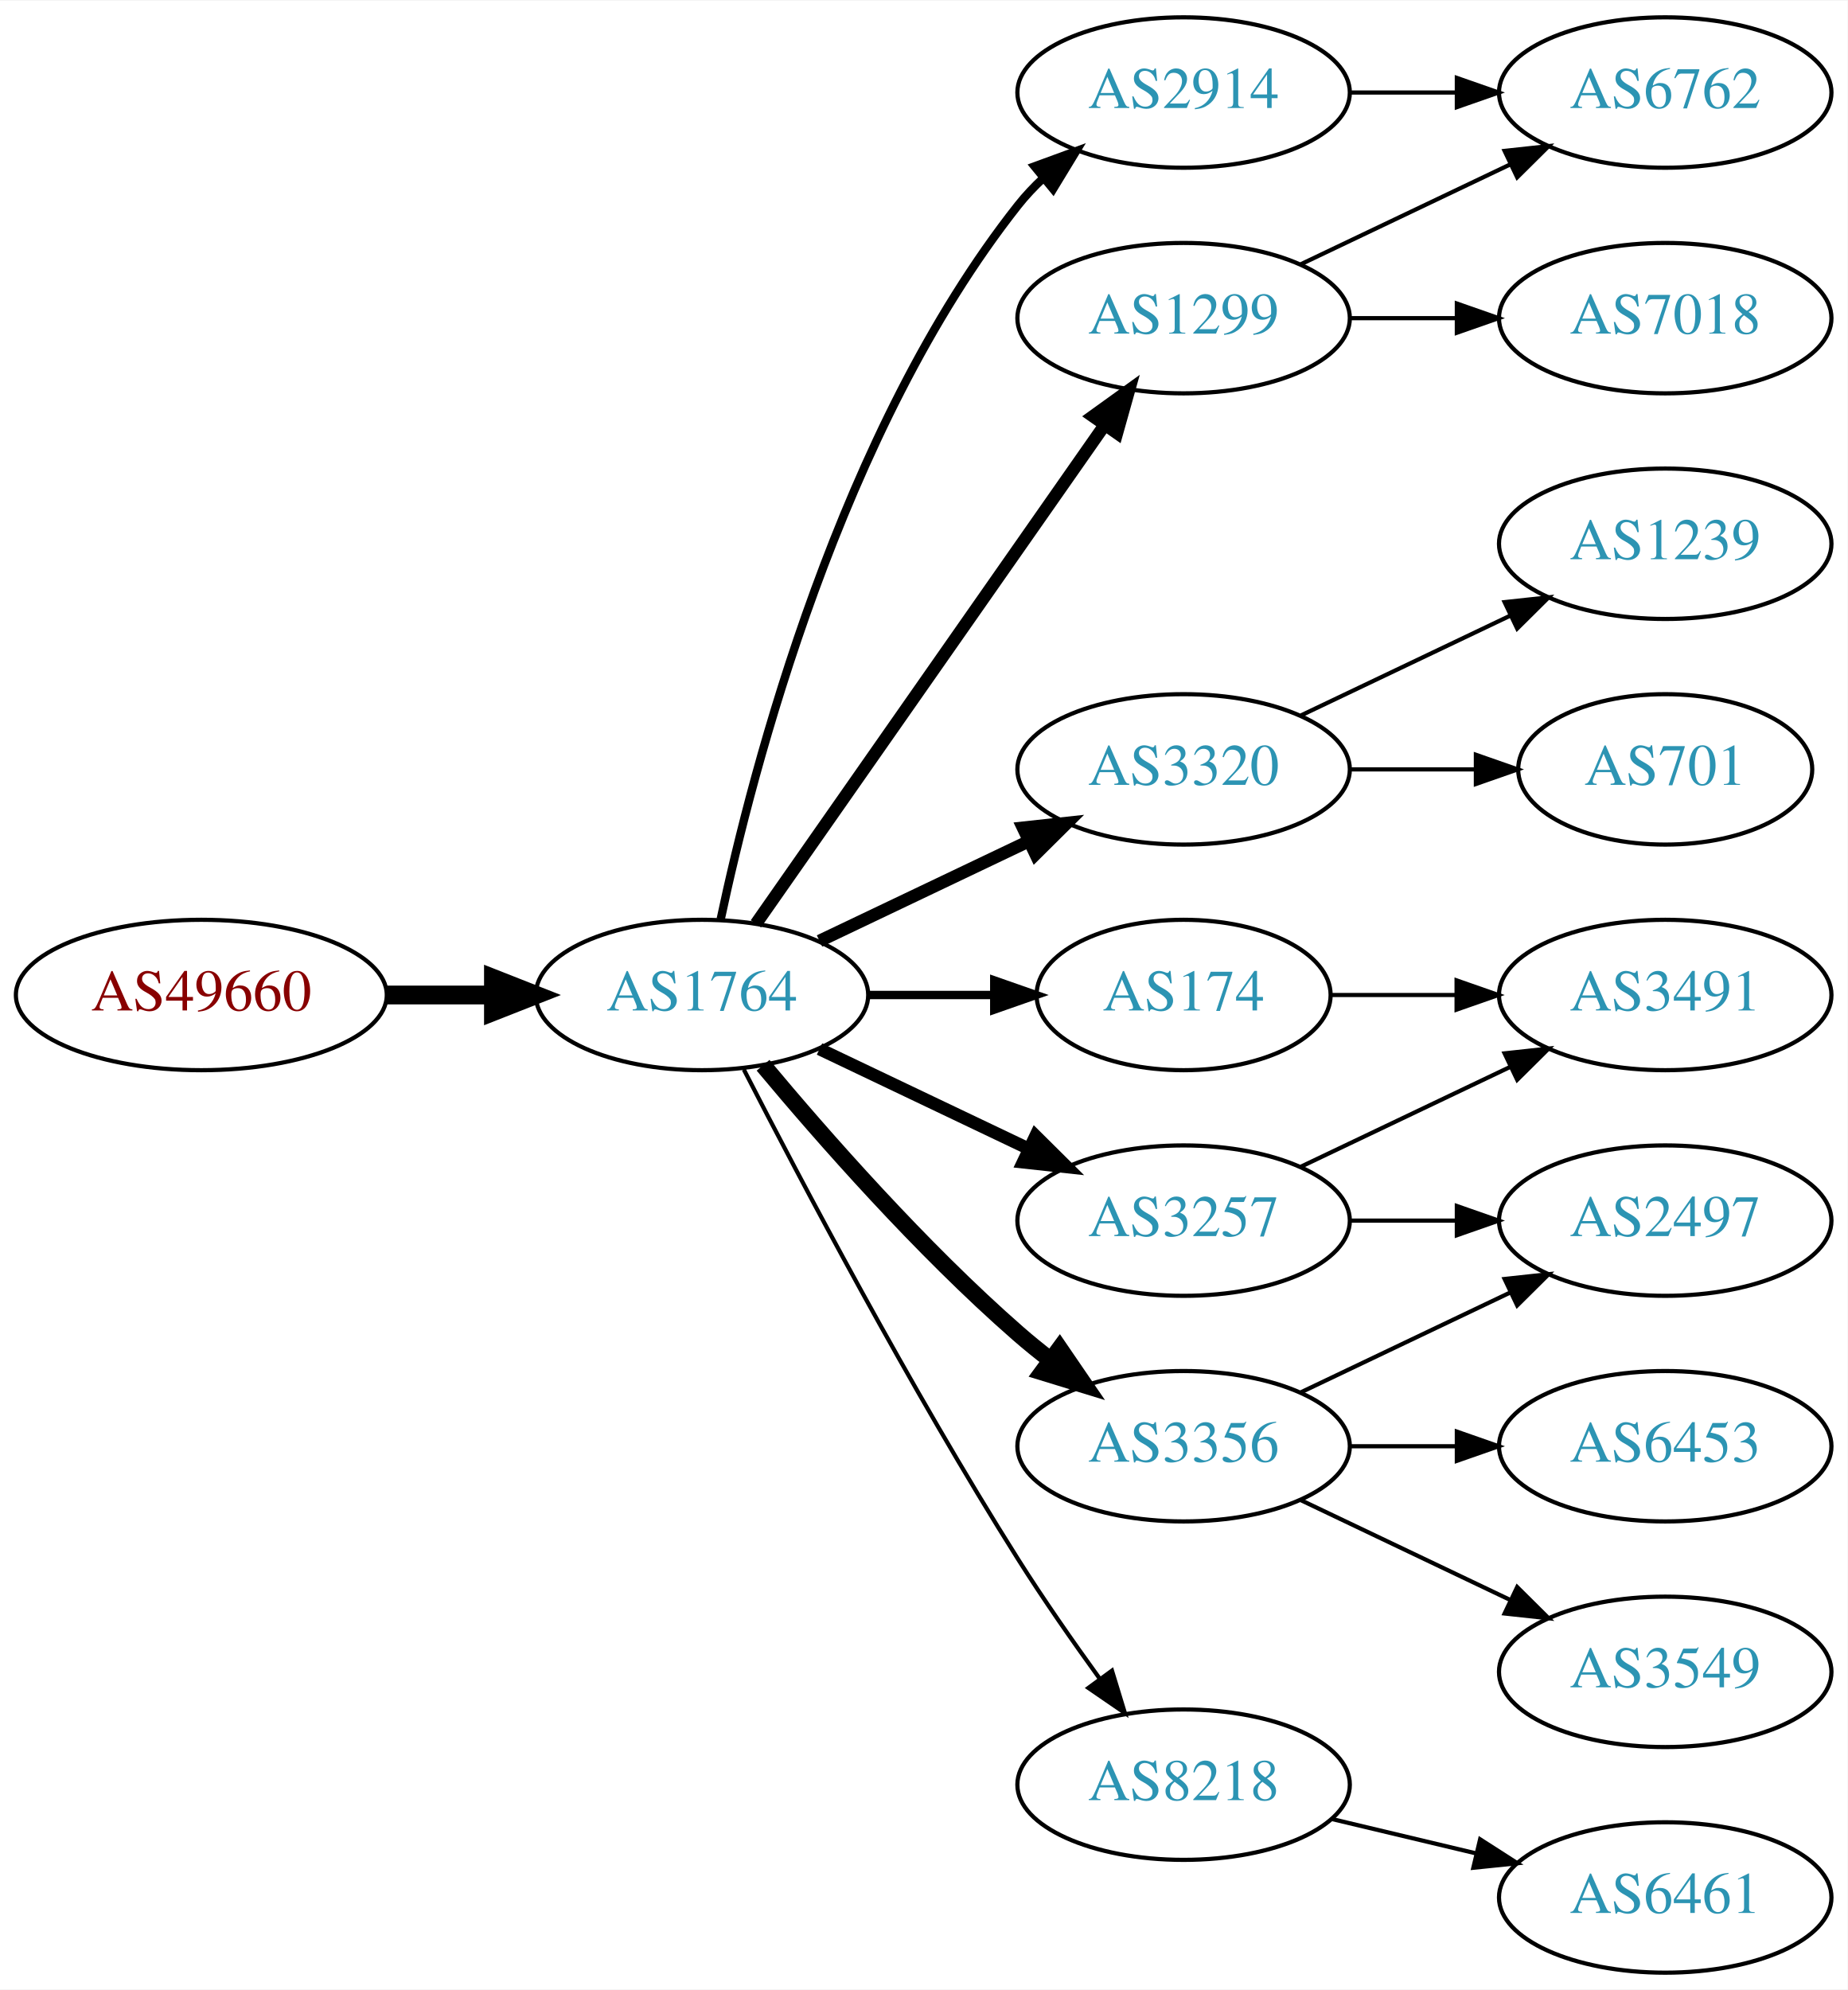
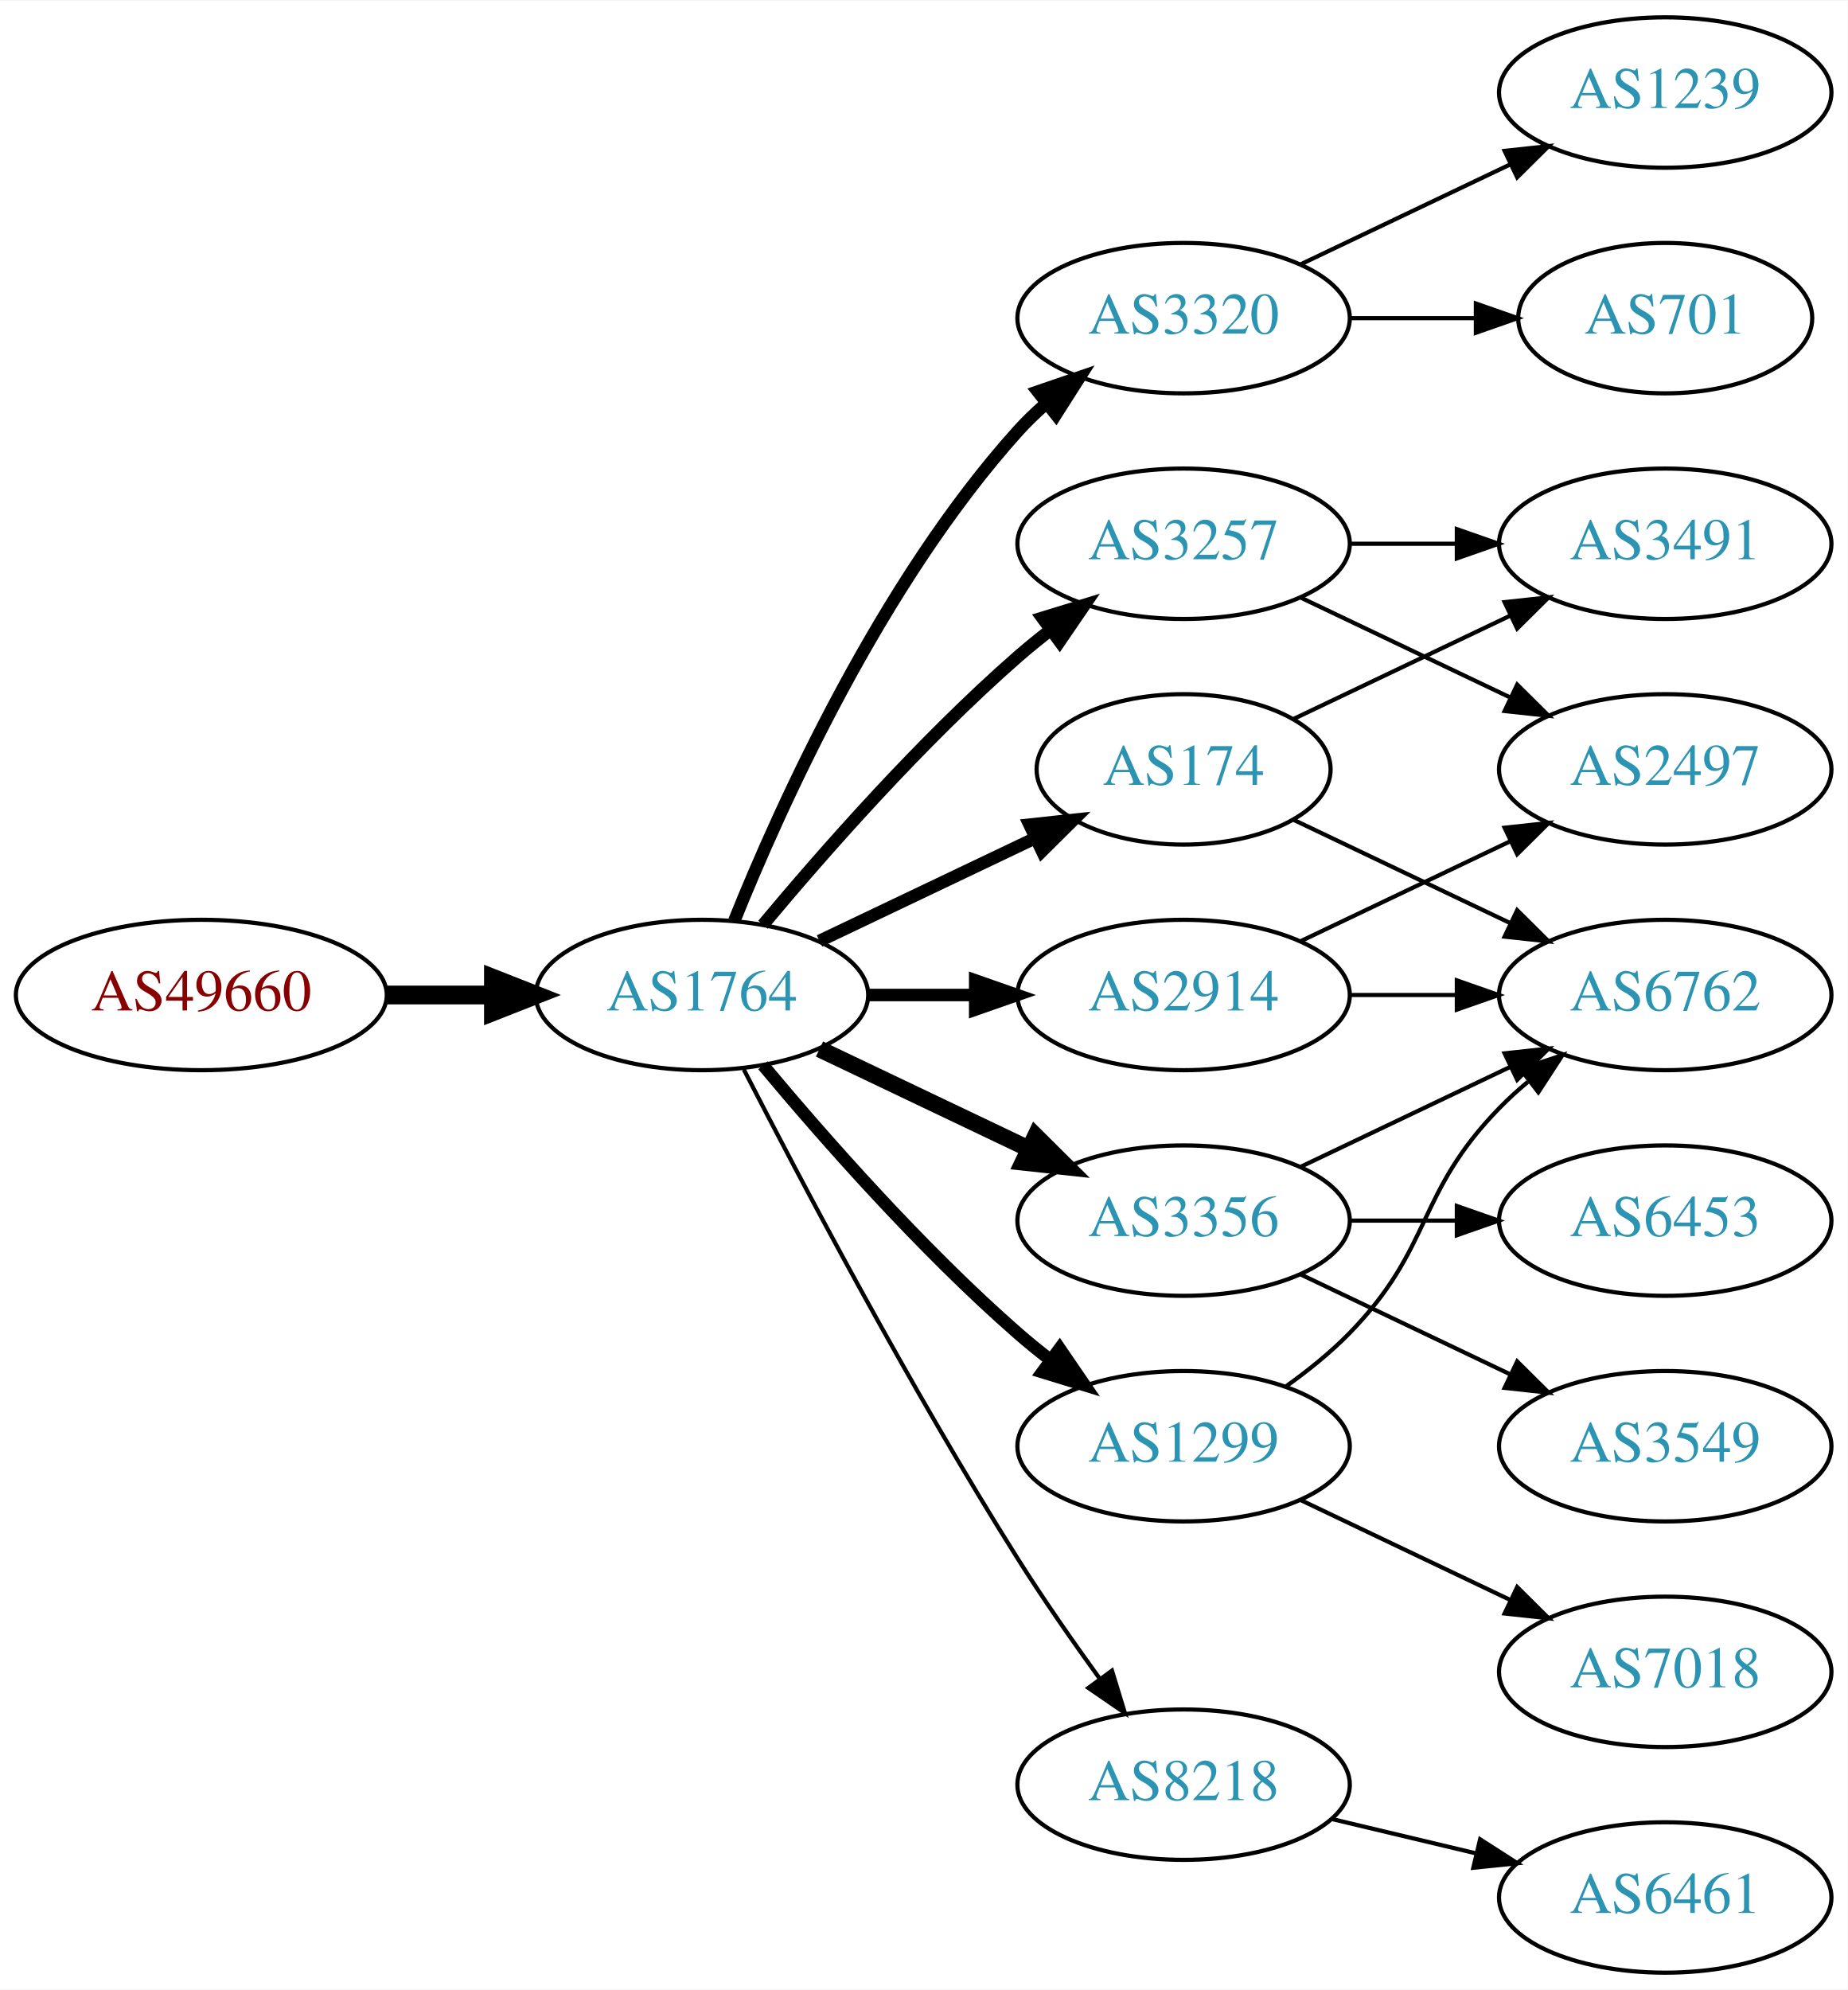
<svg xmlns="http://www.w3.org/2000/svg" xmlns:xlink="http://www.w3.org/1999/xlink" width="442pt" height="476pt" viewBox="0.00 0.00 442.27 476.00">
  <g id="graph0" class="graph" transform="scale(1 1) rotate(0) translate(4 472)">
    <polygon fill="white" stroke="none" points="-4,4 -4,-472 438.271,-472 438.271,4 -4,4" />
    <g id="node1" class="node">
      <g id="a_node1">
        <a xlink:href="/asn/49660" xlink:title="AS49660 ~ FH Campus Wien [AT]">
          <ellipse fill="#ffffff" stroke="black" cx="44.196" cy="-234" rx="44.393" ry="18" />
          <text text-anchor="middle" x="44.196" y="-230.3" font-family="Times,serif" font-size="14.00" fill="#880000">AS49660</text>
        </a>
      </g>
    </g>
    <g id="node2" class="node">
      <g id="a_node2">
        <a xlink:href="/asn/1764" xlink:title="AS1764 ~ NEXTLAYER-AS [AT]">
          <ellipse fill="#ffffff" stroke="black" cx="164.039" cy="-234" rx="39.794" ry="18" />
          <text text-anchor="middle" x="164.039" y="-230.3" font-family="Times,serif" font-size="14.00" fill="#2c94b3">AS1764</text>
        </a>
      </g>
    </g>
    <g id="edge1" class="edge">
      <path fill="none" stroke="black" stroke-width="4.5" d="M88.407,-234C96.72,-234 105.482,-234 113.965,-234" />
      <polygon fill="black" stroke="black" stroke-width="4.5" points="114.123,-237.938 124.123,-234 114.123,-230.063 114.123,-237.938" />
    </g>
    <g id="node3" class="node">
      <g id="a_node3">
-         <a xlink:href="/asn/2914" xlink:title="AS2914 ~ NTT America, Inc. [US]">
-           <ellipse fill="#ffffff" stroke="black" cx="279.332" cy="-450" rx="39.794" ry="18" />
-           <text text-anchor="middle" x="279.332" y="-446.3" font-family="Times,serif" font-size="14.00" fill="#2c94b3">AS2914</text>
+         <a xlink:href="/asn/3320" xlink:title="AS3320 ~ DTAG [DE]">
+           <ellipse fill="#ffffff" stroke="black" cx="279.332" cy="-396" rx="39.794" ry="18" />
+           <text text-anchor="middle" x="279.332" y="-392.3" font-family="Times,serif" font-size="14.00" fill="#2c94b3">AS3320</text>
        </a>
      </g>
    </g>
    <g id="edge2" class="edge">
-       <path fill="none" stroke="black" stroke-width="2" d="M168.529,-252.16C176.16,-288.03 197.152,-369.155 239.685,-423 241.493,-425.288 243.545,-427.462 245.74,-429.51" />
-       <polygon fill="black" stroke="black" stroke-width="2" points="243.651,-432.323 253.6,-435.966 248.094,-426.914 243.651,-432.323" />
+       <path fill="none" stroke="black" stroke-width="3" d="M171.786,-251.787C182.837,-279.243 206.891,-332.578 239.685,-369 241.688,-371.224 243.906,-373.363 246.239,-375.397" />
+       <polygon fill="black" stroke="black" stroke-width="3" points="244.437,-378.433 254.458,-381.873 248.769,-372.935 244.437,-378.433" />
    </g>
    <g id="node4" class="node">
      <g id="a_node4">
-         <a xlink:href="/asn/3320" xlink:title="AS3320 ~ DTAG [DE]">
-           <ellipse fill="#ffffff" stroke="black" cx="279.332" cy="-288" rx="39.794" ry="18" />
-           <text text-anchor="middle" x="279.332" y="-284.3" font-family="Times,serif" font-size="14.00" fill="#2c94b3">AS3320</text>
+         <a xlink:href="/asn/174" xlink:title="AS174 ~ Cogent Communications [US]">
+           <ellipse fill="#ffffff" stroke="black" cx="279.332" cy="-288" rx="35.194" ry="18" />
+           <text text-anchor="middle" x="279.332" y="-284.3" font-family="Times,serif" font-size="14.00" fill="#2c94b3">AS174</text>
        </a>
      </g>
    </g>
    <g id="edge3" class="edge">
-       <path fill="none" stroke="black" stroke-width="3" d="M192.175,-246.934C207.169,-254.081 225.99,-263.052 242.213,-270.785" />
-       <polygon fill="black" stroke="black" stroke-width="3" points="240.884,-274.028 251.417,-275.171 243.895,-267.709 240.884,-274.028" />
+       <path fill="none" stroke="black" stroke-width="3" d="M192.175,-246.934C207.607,-254.29 227.092,-263.577 243.628,-271.459" />
+       <polygon fill="black" stroke="black" stroke-width="3" points="242.436,-274.768 252.969,-275.911 245.448,-268.449 242.436,-274.768" />
    </g>
    <g id="node5" class="node">
      <g id="a_node5">
-         <a xlink:href="/asn/1299" xlink:title="AS1299 ~ Telia Carrier [EU]">
-           <ellipse fill="#ffffff" stroke="black" cx="279.332" cy="-396" rx="39.794" ry="18" />
-           <text text-anchor="middle" x="279.332" y="-392.3" font-family="Times,serif" font-size="14.00" fill="#2c94b3">AS1299</text>
+         <a xlink:href="/asn/2914" xlink:title="AS2914 ~ NTT America, Inc. [US]">
+           <ellipse fill="#ffffff" stroke="black" cx="279.332" cy="-234" rx="39.794" ry="18" />
+           <text text-anchor="middle" x="279.332" y="-230.3" font-family="Times,serif" font-size="14.00" fill="#2c94b3">AS2914</text>
        </a>
      </g>
    </g>
    <g id="edge4" class="edge">
-       <path fill="none" stroke="black" stroke-width="3" d="M176.949,-251.031C196.871,-279.517 237.06,-336.985 260.41,-370.374" />
-       <polygon fill="black" stroke="black" stroke-width="3" points="257.641,-372.521 266.24,-378.71 263.377,-368.509 257.641,-372.521" />
+       <path fill="none" stroke="black" stroke-width="3" d="M203.711,-234C211.914,-234 220.678,-234 229.21,-234" />
+       <polygon fill="black" stroke="black" stroke-width="3" points="229.449,-237.5 239.449,-234 229.449,-230.5 229.449,-237.5" />
    </g>
    <g id="node6" class="node">
      <g id="a_node6">
-         <a xlink:href="/asn/3257" xlink:title="AS3257 ~ GTT [DE]">
+         <a xlink:href="/asn/3356" xlink:title="AS3356 ~ Level 3 Parent, LLC [US]">
          <ellipse fill="#ffffff" stroke="black" cx="279.332" cy="-180" rx="39.794" ry="18" />
-           <text text-anchor="middle" x="279.332" y="-176.3" font-family="Times,serif" font-size="14.00" fill="#2c94b3">AS3257</text>
+           <text text-anchor="middle" x="279.332" y="-176.3" font-family="Times,serif" font-size="14.00" fill="#2c94b3">AS3356</text>
        </a>
      </g>
    </g>
    <g id="edge5" class="edge">
-       <path fill="none" stroke="black" stroke-width="3" d="M192.175,-221.066C207.169,-213.919 225.99,-204.948 242.213,-197.215" />
-       <polygon fill="black" stroke="black" stroke-width="3" points="243.895,-200.291 251.417,-192.829 240.884,-193.972 243.895,-200.291" />
+       <path fill="none" stroke="black" stroke-width="4" d="M192.175,-221.066C207.169,-213.919 225.99,-204.948 242.213,-197.215" />
+       <polygon fill="black" stroke="black" stroke-width="4" points="243.895,-200.291 251.417,-192.829 240.884,-193.972 243.895,-200.291" />
    </g>
    <g id="node7" class="node">
      <g id="a_node7">
-         <a xlink:href="/asn/3356" xlink:title="AS3356 ~ Level 3 Parent, LLC [US]">
-           <ellipse fill="#ffffff" stroke="black" cx="279.332" cy="-126" rx="39.794" ry="18" />
-           <text text-anchor="middle" x="279.332" y="-122.3" font-family="Times,serif" font-size="14.00" fill="#2c94b3">AS3356</text>
+         <a xlink:href="/asn/3257" xlink:title="AS3257 ~ GTT [DE]">
+           <ellipse fill="#ffffff" stroke="black" cx="279.332" cy="-342" rx="39.794" ry="18" />
+           <text text-anchor="middle" x="279.332" y="-338.3" font-family="Times,serif" font-size="14.00" fill="#2c94b3">AS3257</text>
        </a>
      </g>
    </g>
    <g id="edge6" class="edge">
-       <path fill="none" stroke="black" stroke-width="4" d="M178.669,-217.183C192.951,-200.071 216.498,-173.255 239.685,-153 242.151,-150.846 244.789,-148.706 247.487,-146.628" />
-       <polygon fill="black" stroke="black" stroke-width="4" points="249.66,-149.375 255.641,-140.63 245.512,-143.736 249.66,-149.375" />
+       <path fill="none" stroke="black" stroke-width="3" d="M178.669,-250.817C192.951,-267.929 216.498,-294.745 239.685,-315 242.151,-317.154 244.789,-319.294 247.487,-321.372" />
+       <polygon fill="black" stroke="black" stroke-width="3" points="245.512,-324.264 255.641,-327.37 249.66,-318.625 245.512,-324.264" />
    </g>
    <g id="node8" class="node">
      <g id="a_node8">
+         <a xlink:href="/asn/1299" xlink:title="AS1299 ~ Telia Carrier [EU]">
+           <ellipse fill="#ffffff" stroke="black" cx="279.332" cy="-126" rx="39.794" ry="18" />
+           <text text-anchor="middle" x="279.332" y="-122.3" font-family="Times,serif" font-size="14.00" fill="#2c94b3">AS1299</text>
+         </a>
+       </g>
+     </g>
+     <g id="edge7" class="edge">
+       <path fill="none" stroke="black" stroke-width="3" d="M178.669,-217.183C192.951,-200.071 216.498,-173.255 239.685,-153 242.151,-150.846 244.789,-148.706 247.487,-146.628" />
+       <polygon fill="black" stroke="black" stroke-width="3" points="249.66,-149.375 255.641,-140.63 245.512,-143.736 249.66,-149.375" />
+     </g>
+     <g id="node9" class="node">
+       <g id="a_node9">
        <a xlink:href="/asn/8218" xlink:title="AS8218 ~ legacy Neotelecoms [FR]">
          <ellipse fill="#ffffff" stroke="black" cx="279.332" cy="-45" rx="39.794" ry="18" />
          <text text-anchor="middle" x="279.332" y="-41.3" font-family="Times,serif" font-size="14.00" fill="#2c94b3">AS8218</text>
        </a>
      </g>
    </g>
-     <g id="edge7" class="edge">
+     <g id="edge8" class="edge">
      <path fill="none" stroke="black" d="M174.065,-216.148C187.501,-189.945 213.95,-139.763 239.685,-99 245.748,-89.396 252.868,-79.187 259.333,-70.261" />
      <polygon fill="black" stroke="black" points="262.185,-72.291 265.276,-62.157 256.54,-68.152 262.185,-72.291" />
    </g>
-     <g id="node9" class="node">
-       <g id="a_node9">
-         <a xlink:href="/asn/174" xlink:title="AS174 ~ Cogent Communications [US]">
-           <ellipse fill="#ffffff" stroke="black" cx="279.332" cy="-234" rx="35.194" ry="18" />
-           <text text-anchor="middle" x="279.332" y="-230.3" font-family="Times,serif" font-size="14.00" fill="#2c94b3">AS174</text>
-         </a>
-       </g>
-     </g>
-     <g id="edge8" class="edge">
-       <path fill="none" stroke="black" stroke-width="2" d="M203.711,-234C213.416,-234 223.907,-234 233.87,-234" />
-       <polygon fill="black" stroke="black" stroke-width="2" points="234.006,-237.5 244.006,-234 234.006,-230.5 234.006,-237.5" />
+     <g id="node17" class="node">
+       <g id="a_node17">
+         <a xlink:href="/asn/701" xlink:title="AS701 ~ UUNET [US]">
+           <ellipse fill="#ffffff" stroke="black" cx="394.625" cy="-396" rx="35.194" ry="18" />
+           <text text-anchor="middle" x="394.625" y="-392.3" font-family="Times,serif" font-size="14.00" fill="#2c94b3">AS701</text>
+         </a>
+       </g>
+     </g>
+     <g id="edge21" class="edge">
+       <path fill="none" stroke="black" d="M319.004,-396C328.709,-396 339.2,-396 349.163,-396" />
+       <polygon fill="black" stroke="black" points="349.299,-399.5 359.299,-396 349.299,-392.5 349.299,-399.5" />
+     </g>
+     <g id="node18" class="node">
+       <g id="a_node18">
+         <a xlink:href="/asn/1239" xlink:title="AS1239 ~ Sprint [US]">
+           <ellipse fill="#ffffff" stroke="black" cx="394.625" cy="-450" rx="39.794" ry="18" />
+           <text text-anchor="middle" x="394.625" y="-446.3" font-family="Times,serif" font-size="14.00" fill="#2c94b3">AS1239</text>
+         </a>
+       </g>
+     </g>
+     <g id="edge22" class="edge">
+       <path fill="none" stroke="black" d="M307.468,-408.934C322.462,-416.081 341.283,-425.052 357.506,-432.785" />
+       <polygon fill="black" stroke="black" points="356.177,-436.028 366.71,-437.171 359.188,-429.709 356.177,-436.028" />
    </g>
    <g id="node10" class="node">
      <g id="a_node10">
+         <a xlink:href="/asn/3491" xlink:title="AS3491 ~ PCCW Global, Inc. [US]">
+           <ellipse fill="#ffffff" stroke="black" cx="394.625" cy="-342" rx="39.794" ry="18" />
+           <text text-anchor="middle" x="394.625" y="-338.3" font-family="Times,serif" font-size="14.00" fill="#2c94b3">AS3491</text>
+         </a>
+       </g>
+     </g>
+     <g id="edge9" class="edge">
+       <path fill="none" stroke="black" d="M305.757,-300.119C321.059,-307.413 340.783,-316.814 357.665,-324.86" />
+       <polygon fill="black" stroke="black" points="356.172,-328.026 366.705,-329.169 359.184,-321.707 356.172,-328.026" />
+     </g>
+     <g id="node11" class="node">
+       <g id="a_node11">
        <a xlink:href="/asn/6762" xlink:title="AS6762 ~ TELECOM ITALIA SPARKLE S.p.A. [IT]">
-           <ellipse fill="#ffffff" stroke="black" cx="394.625" cy="-450" rx="39.794" ry="18" />
-           <text text-anchor="middle" x="394.625" y="-446.3" font-family="Times,serif" font-size="14.00" fill="#2c94b3">AS6762</text>
-         </a>
-       </g>
-     </g>
-     <g id="edge9" class="edge">
-       <path fill="none" stroke="black" d="M319.004,-450C327.207,-450 335.971,-450 344.503,-450" />
-       <polygon fill="black" stroke="black" points="344.742,-453.5 354.742,-450 344.742,-446.5 344.742,-453.5" />
+           <ellipse fill="#ffffff" stroke="black" cx="394.625" cy="-234" rx="39.794" ry="18" />
+           <text text-anchor="middle" x="394.625" y="-230.3" font-family="Times,serif" font-size="14.00" fill="#2c94b3">AS6762</text>
+         </a>
+       </g>
+     </g>
+     <g id="edge10" class="edge">
+       <path fill="none" stroke="black" d="M305.757,-275.881C321.059,-268.587 340.783,-259.186 357.665,-251.14" />
+       <polygon fill="black" stroke="black" points="359.184,-254.293 366.705,-246.831 356.172,-247.974 359.184,-254.293" />
+     </g>
+     <g id="edge18" class="edge">
+       <path fill="none" stroke="black" d="M319.004,-234C327.207,-234 335.971,-234 344.503,-234" />
+       <polygon fill="black" stroke="black" points="344.742,-237.5 354.742,-234 344.742,-230.5 344.742,-237.5" />
+     </g>
+     <g id="node14" class="node">
+       <g id="a_node14">
+         <a xlink:href="/asn/2497" xlink:title="AS2497 ~ Internet Initiative Japan Inc. [JP]">
+           <ellipse fill="#ffffff" stroke="black" cx="394.625" cy="-288" rx="39.794" ry="18" />
+           <text text-anchor="middle" x="394.625" y="-284.3" font-family="Times,serif" font-size="14.00" fill="#2c94b3">AS2497</text>
+         </a>
+       </g>
+     </g>
+     <g id="edge17" class="edge">
+       <path fill="none" stroke="black" d="M307.468,-246.934C322.462,-254.081 341.283,-263.052 357.506,-270.785" />
+       <polygon fill="black" stroke="black" points="356.177,-274.028 366.71,-275.171 359.188,-267.709 356.177,-274.028" />
+     </g>
+     <g id="edge12" class="edge">
+       <path fill="none" stroke="black" d="M307.468,-192.934C322.462,-200.081 341.283,-209.052 357.506,-216.785" />
+       <polygon fill="black" stroke="black" points="356.177,-220.028 366.71,-221.171 359.188,-213.709 356.177,-220.028" />
+     </g>
+     <g id="node12" class="node">
+       <g id="a_node12">
+         <a xlink:href="/asn/3549" xlink:title="AS3549 ~ Level 3 Parent, LLC [US]">
+           <ellipse fill="#ffffff" stroke="black" cx="394.625" cy="-126" rx="39.794" ry="18" />
+           <text text-anchor="middle" x="394.625" y="-122.3" font-family="Times,serif" font-size="14.00" fill="#2c94b3">AS3549</text>
+         </a>
+       </g>
+     </g>
+     <g id="edge11" class="edge">
+       <path fill="none" stroke="black" d="M307.468,-167.066C322.462,-159.919 341.283,-150.948 357.506,-143.215" />
+       <polygon fill="black" stroke="black" points="359.188,-146.291 366.71,-138.829 356.177,-139.972 359.188,-146.291" />
    </g>
    <g id="node13" class="node">
      <g id="a_node13">
-         <a xlink:href="/asn/1239" xlink:title="AS1239 ~ Sprint [US]">
-           <ellipse fill="#ffffff" stroke="black" cx="394.625" cy="-342" rx="39.794" ry="18" />
-           <text text-anchor="middle" x="394.625" y="-338.3" font-family="Times,serif" font-size="14.00" fill="#2c94b3">AS1239</text>
+         <a xlink:href="/asn/6453" xlink:title="AS6453 ~ TATA COMMUNICATIONS (AMERICA) INC [US]">
+           <ellipse fill="#ffffff" stroke="black" cx="394.625" cy="-180" rx="39.794" ry="18" />
+           <text text-anchor="middle" x="394.625" y="-176.3" font-family="Times,serif" font-size="14.00" fill="#2c94b3">AS6453</text>
        </a>
      </g>
    </g>
    <g id="edge13" class="edge">
-       <path fill="none" stroke="black" d="M307.468,-300.934C322.462,-308.081 341.283,-317.052 357.506,-324.785" />
-       <polygon fill="black" stroke="black" points="356.177,-328.028 366.71,-329.171 359.188,-321.709 356.177,-328.028" />
-     </g>
-     <g id="node14" class="node">
-       <g id="a_node14">
-         <a xlink:href="/asn/701" xlink:title="AS701 ~ UUNET [US]">
-           <ellipse fill="#ffffff" stroke="black" cx="394.625" cy="-288" rx="35.194" ry="18" />
-           <text text-anchor="middle" x="394.625" y="-284.3" font-family="Times,serif" font-size="14.00" fill="#2c94b3">AS701</text>
-         </a>
-       </g>
+       <path fill="none" stroke="black" d="M319.004,-180C327.207,-180 335.971,-180 344.503,-180" />
+       <polygon fill="black" stroke="black" points="344.742,-183.5 354.742,-180 344.742,-176.5 344.742,-183.5" />
    </g>
    <g id="edge14" class="edge">
-       <path fill="none" stroke="black" d="M319.004,-288C328.709,-288 339.2,-288 349.163,-288" />
-       <polygon fill="black" stroke="black" points="349.299,-291.5 359.299,-288 349.299,-284.5 349.299,-291.5" />
-     </g>
-     <g id="edge12" class="edge">
-       <path fill="none" stroke="black" d="M307.468,-408.934C322.462,-416.081 341.283,-425.052 357.506,-432.785" />
-       <polygon fill="black" stroke="black" points="356.177,-436.028 366.71,-437.171 359.188,-429.709 356.177,-436.028" />
-     </g>
-     <g id="node12" class="node">
-       <g id="a_node12">
+       <path fill="none" stroke="black" d="M319.004,-342C327.207,-342 335.971,-342 344.503,-342" />
+       <polygon fill="black" stroke="black" points="344.742,-345.5 354.742,-342 344.742,-338.5 344.742,-345.5" />
+     </g>
+     <g id="edge15" class="edge">
+       <path fill="none" stroke="black" d="M307.468,-329.066C322.462,-321.919 341.283,-312.948 357.506,-305.215" />
+       <polygon fill="black" stroke="black" points="359.188,-308.291 366.71,-300.829 356.177,-301.972 359.188,-308.291" />
+     </g>
+     <g id="edge20" class="edge">
+       <path fill="none" stroke="black" d="M303.926,-140.389C309.182,-144.148 314.513,-148.437 318.978,-153 339.151,-173.617 334.806,-186.383 354.978,-207 357.071,-209.139 359.354,-211.218 361.731,-213.21" />
+       <polygon fill="black" stroke="black" points="359.974,-216.275 370.031,-219.611 364.249,-210.732 359.974,-216.275" />
+     </g>
+     <g id="node16" class="node">
+       <g id="a_node16">
        <a xlink:href="/asn/7018" xlink:title="AS7018 ~ AT&amp;T Services, Inc. [US]">
-           <ellipse fill="#ffffff" stroke="black" cx="394.625" cy="-396" rx="39.794" ry="18" />
-           <text text-anchor="middle" x="394.625" y="-392.3" font-family="Times,serif" font-size="14.00" fill="#2c94b3">AS7018</text>
-         </a>
-       </g>
-     </g>
-     <g id="edge11" class="edge">
-       <path fill="none" stroke="black" d="M319.004,-396C327.207,-396 335.971,-396 344.503,-396" />
-       <polygon fill="black" stroke="black" points="344.742,-399.5 354.742,-396 344.742,-392.5 344.742,-399.5" />
+           <ellipse fill="#ffffff" stroke="black" cx="394.625" cy="-72" rx="39.794" ry="18" />
+           <text text-anchor="middle" x="394.625" y="-68.3" font-family="Times,serif" font-size="14.00" fill="#2c94b3">AS7018</text>
+         </a>
+       </g>
+     </g>
+     <g id="edge19" class="edge">
+       <path fill="none" stroke="black" d="M307.468,-113.066C322.462,-105.919 341.283,-96.948 357.506,-89.215" />
+       <polygon fill="black" stroke="black" points="359.188,-92.291 366.71,-84.829 356.177,-85.972 359.188,-92.291" />
    </g>
    <g id="node15" class="node">
      <g id="a_node15">
-         <a xlink:href="/asn/3491" xlink:title="AS3491 ~ PCCW Global, Inc. [US]">
-           <ellipse fill="#ffffff" stroke="black" cx="394.625" cy="-234" rx="39.794" ry="18" />
-           <text text-anchor="middle" x="394.625" y="-230.3" font-family="Times,serif" font-size="14.00" fill="#2c94b3">AS3491</text>
-         </a>
-       </g>
-     </g>
-     <g id="edge15" class="edge">
-       <path fill="none" stroke="black" d="M307.468,-192.934C322.462,-200.081 341.283,-209.052 357.506,-216.785" />
-       <polygon fill="black" stroke="black" points="356.177,-220.028 366.71,-221.171 359.188,-213.709 356.177,-220.028" />
-     </g>
-     <g id="node16" class="node">
-       <g id="a_node16">
-         <a xlink:href="/asn/2497" xlink:title="AS2497 ~ Internet Initiative Japan Inc. [JP]">
-           <ellipse fill="#ffffff" stroke="black" cx="394.625" cy="-180" rx="39.794" ry="18" />
-           <text text-anchor="middle" x="394.625" y="-176.3" font-family="Times,serif" font-size="14.00" fill="#2c94b3">AS2497</text>
-         </a>
-       </g>
-     </g>
-     <g id="edge16" class="edge">
-       <path fill="none" stroke="black" d="M319.004,-180C327.207,-180 335.971,-180 344.503,-180" />
-       <polygon fill="black" stroke="black" points="344.742,-183.5 354.742,-180 344.742,-176.5 344.742,-183.5" />
-     </g>
-     <g id="edge19" class="edge">
-       <path fill="none" stroke="black" d="M307.468,-138.934C322.462,-146.081 341.283,-155.052 357.506,-162.785" />
-       <polygon fill="black" stroke="black" points="356.177,-166.028 366.71,-167.171 359.188,-159.709 356.177,-166.028" />
-     </g>
-     <g id="node17" class="node">
-       <g id="a_node17">
-         <a xlink:href="/asn/3549" xlink:title="AS3549 ~ Level 3 Parent, LLC [US]">
-           <ellipse fill="#ffffff" stroke="black" cx="394.625" cy="-72" rx="39.794" ry="18" />
-           <text text-anchor="middle" x="394.625" y="-68.3" font-family="Times,serif" font-size="14.00" fill="#2c94b3">AS3549</text>
-         </a>
-       </g>
-     </g>
-     <g id="edge18" class="edge">
-       <path fill="none" stroke="black" d="M307.468,-113.066C322.462,-105.919 341.283,-96.948 357.506,-89.215" />
-       <polygon fill="black" stroke="black" points="359.188,-92.291 366.71,-84.829 356.177,-85.972 359.188,-92.291" />
-     </g>
-     <g id="node18" class="node">
-       <g id="a_node18">
-         <a xlink:href="/asn/6453" xlink:title="AS6453 ~ TATA COMMUNICATIONS (AMERICA) INC [US]">
-           <ellipse fill="#ffffff" stroke="black" cx="394.625" cy="-126" rx="39.794" ry="18" />
-           <text text-anchor="middle" x="394.625" y="-122.3" font-family="Times,serif" font-size="14.00" fill="#2c94b3">AS6453</text>
-         </a>
-       </g>
-     </g>
-     <g id="edge20" class="edge">
-       <path fill="none" stroke="black" d="M319.004,-126C327.207,-126 335.971,-126 344.503,-126" />
-       <polygon fill="black" stroke="black" points="344.742,-129.5 354.742,-126 344.742,-122.5 344.742,-129.5" />
-     </g>
-     <g id="node11" class="node">
-       <g id="a_node11">
        <a xlink:href="/asn/6461" xlink:title="AS6461 ~ Zayo Bandwidth [US]">
          <ellipse fill="#ffffff" stroke="black" cx="394.625" cy="-18" rx="39.794" ry="18" />
          <text text-anchor="middle" x="394.625" y="-14.3" font-family="Times,serif" font-size="14.00" fill="#2c94b3">AS6461</text>
        </a>
      </g>
    </g>
-     <g id="edge10" class="edge">
+     <g id="edge16" class="edge">
      <path fill="none" stroke="black" d="M314.939,-36.752C325.81,-34.162 337.964,-31.265 349.407,-28.538" />
      <polygon fill="black" stroke="black" points="350.313,-31.92 359.229,-26.197 348.69,-25.111 350.313,-31.92" />
    </g>
-     <g id="edge17" class="edge">
-       <path fill="none" stroke="black" d="M314.631,-234C324.008,-234 334.358,-234 344.393,-234" />
-       <polygon fill="black" stroke="black" points="344.681,-237.5 354.681,-234 344.681,-230.5 344.681,-237.5" />
-     </g>
  </g>
</svg>
